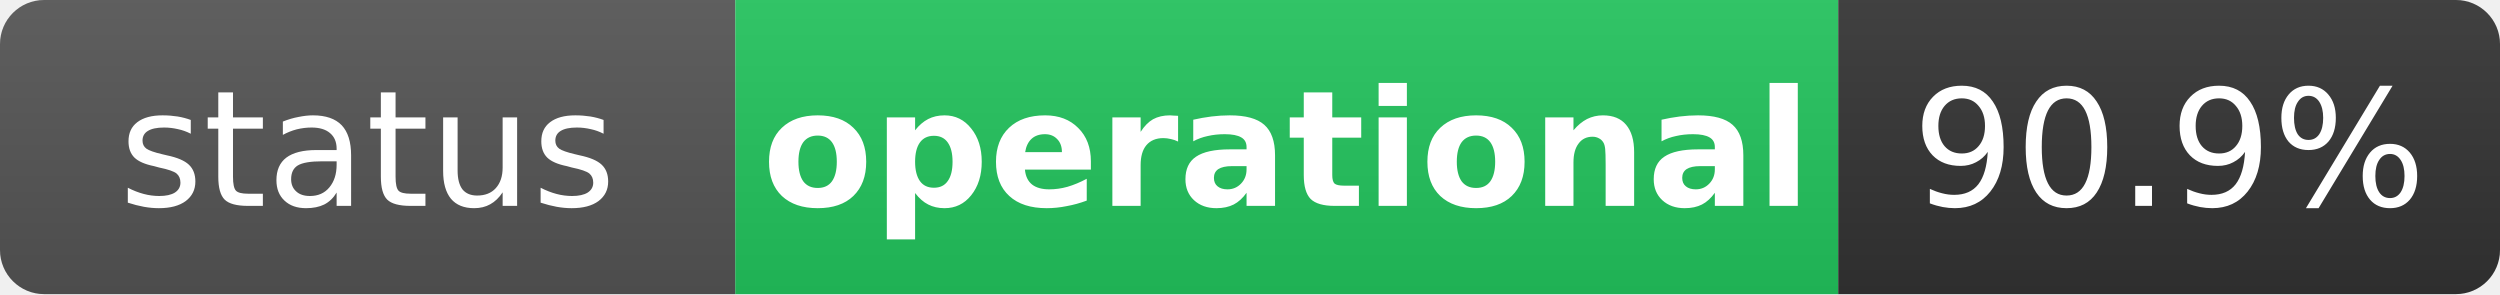
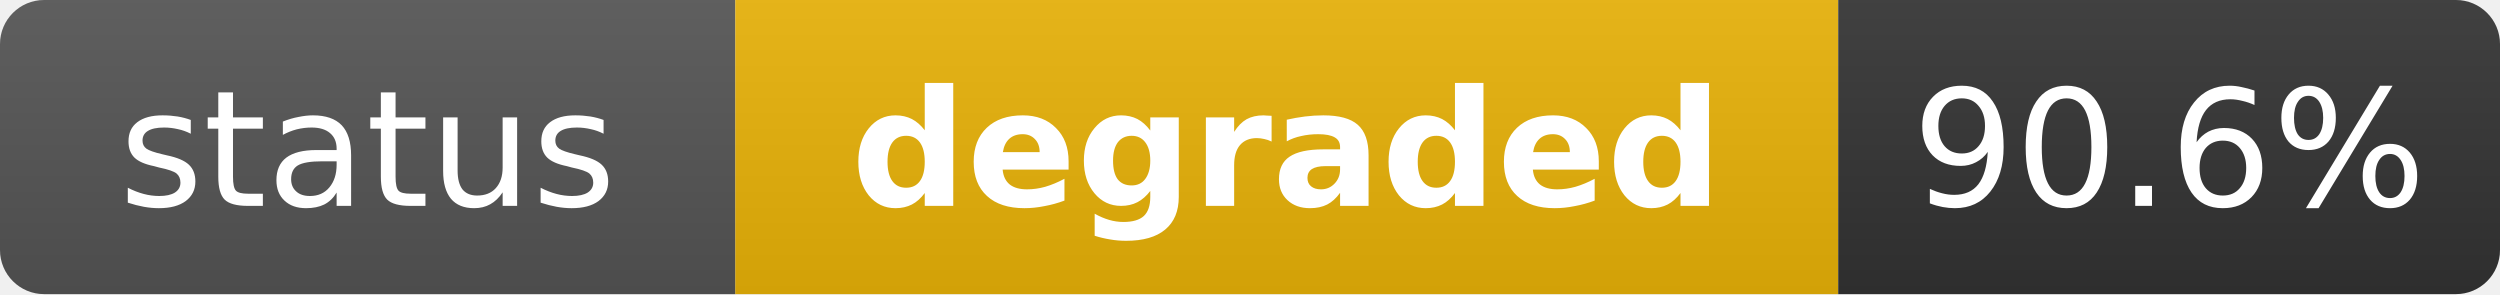
- <svg xmlns="http://www.w3.org/2000/svg" width="170" height="20" role="img" aria-label="status: operational">
+ <svg xmlns="http://www.w3.org/2000/svg" width="170" height="20" role="img" aria-label="status: degraded">
  <linearGradient id="s" x2="0" y2="100%">
    <stop offset="0" stop-color="#bbb" stop-opacity=".1" />
    <stop offset="1" stop-opacity=".1" />
  </linearGradient>
  <clipPath id="r">
    <rect width="170" height="20" rx="3" fill="#fff" />
  </clipPath>
  <g clip-path="url(#r)">
    <rect width="50" height="20" fill="#555" />
-     <rect x="50" width="75" height="20" fill="#22c55e" />
+     <rect x="50" width="75" height="20" fill="#eab308" />
    <rect x="125" width="45" height="20" fill="#333" />
    <rect width="170" height="20" fill="url(#s)" />
  </g>
  <g fill="#fff" text-anchor="middle" font-family="Verdana,Geneva,DejaVu Sans,sans-serif" text-rendering="geometricPrecision" font-size="11">
    <text x="25" y="14" fill="#fff">status</text>
-     <text x="87.5" y="14" fill="#fff" font-weight="bold">operational</text>
-     <text x="147.5" y="14" fill="#fff">90.9%</text>
+     <text x="87.5" y="14" fill="#fff" font-weight="bold">degraded</text>
+     <text x="147.5" y="14" fill="#fff">90.6%</text>
  </g>
</svg>
